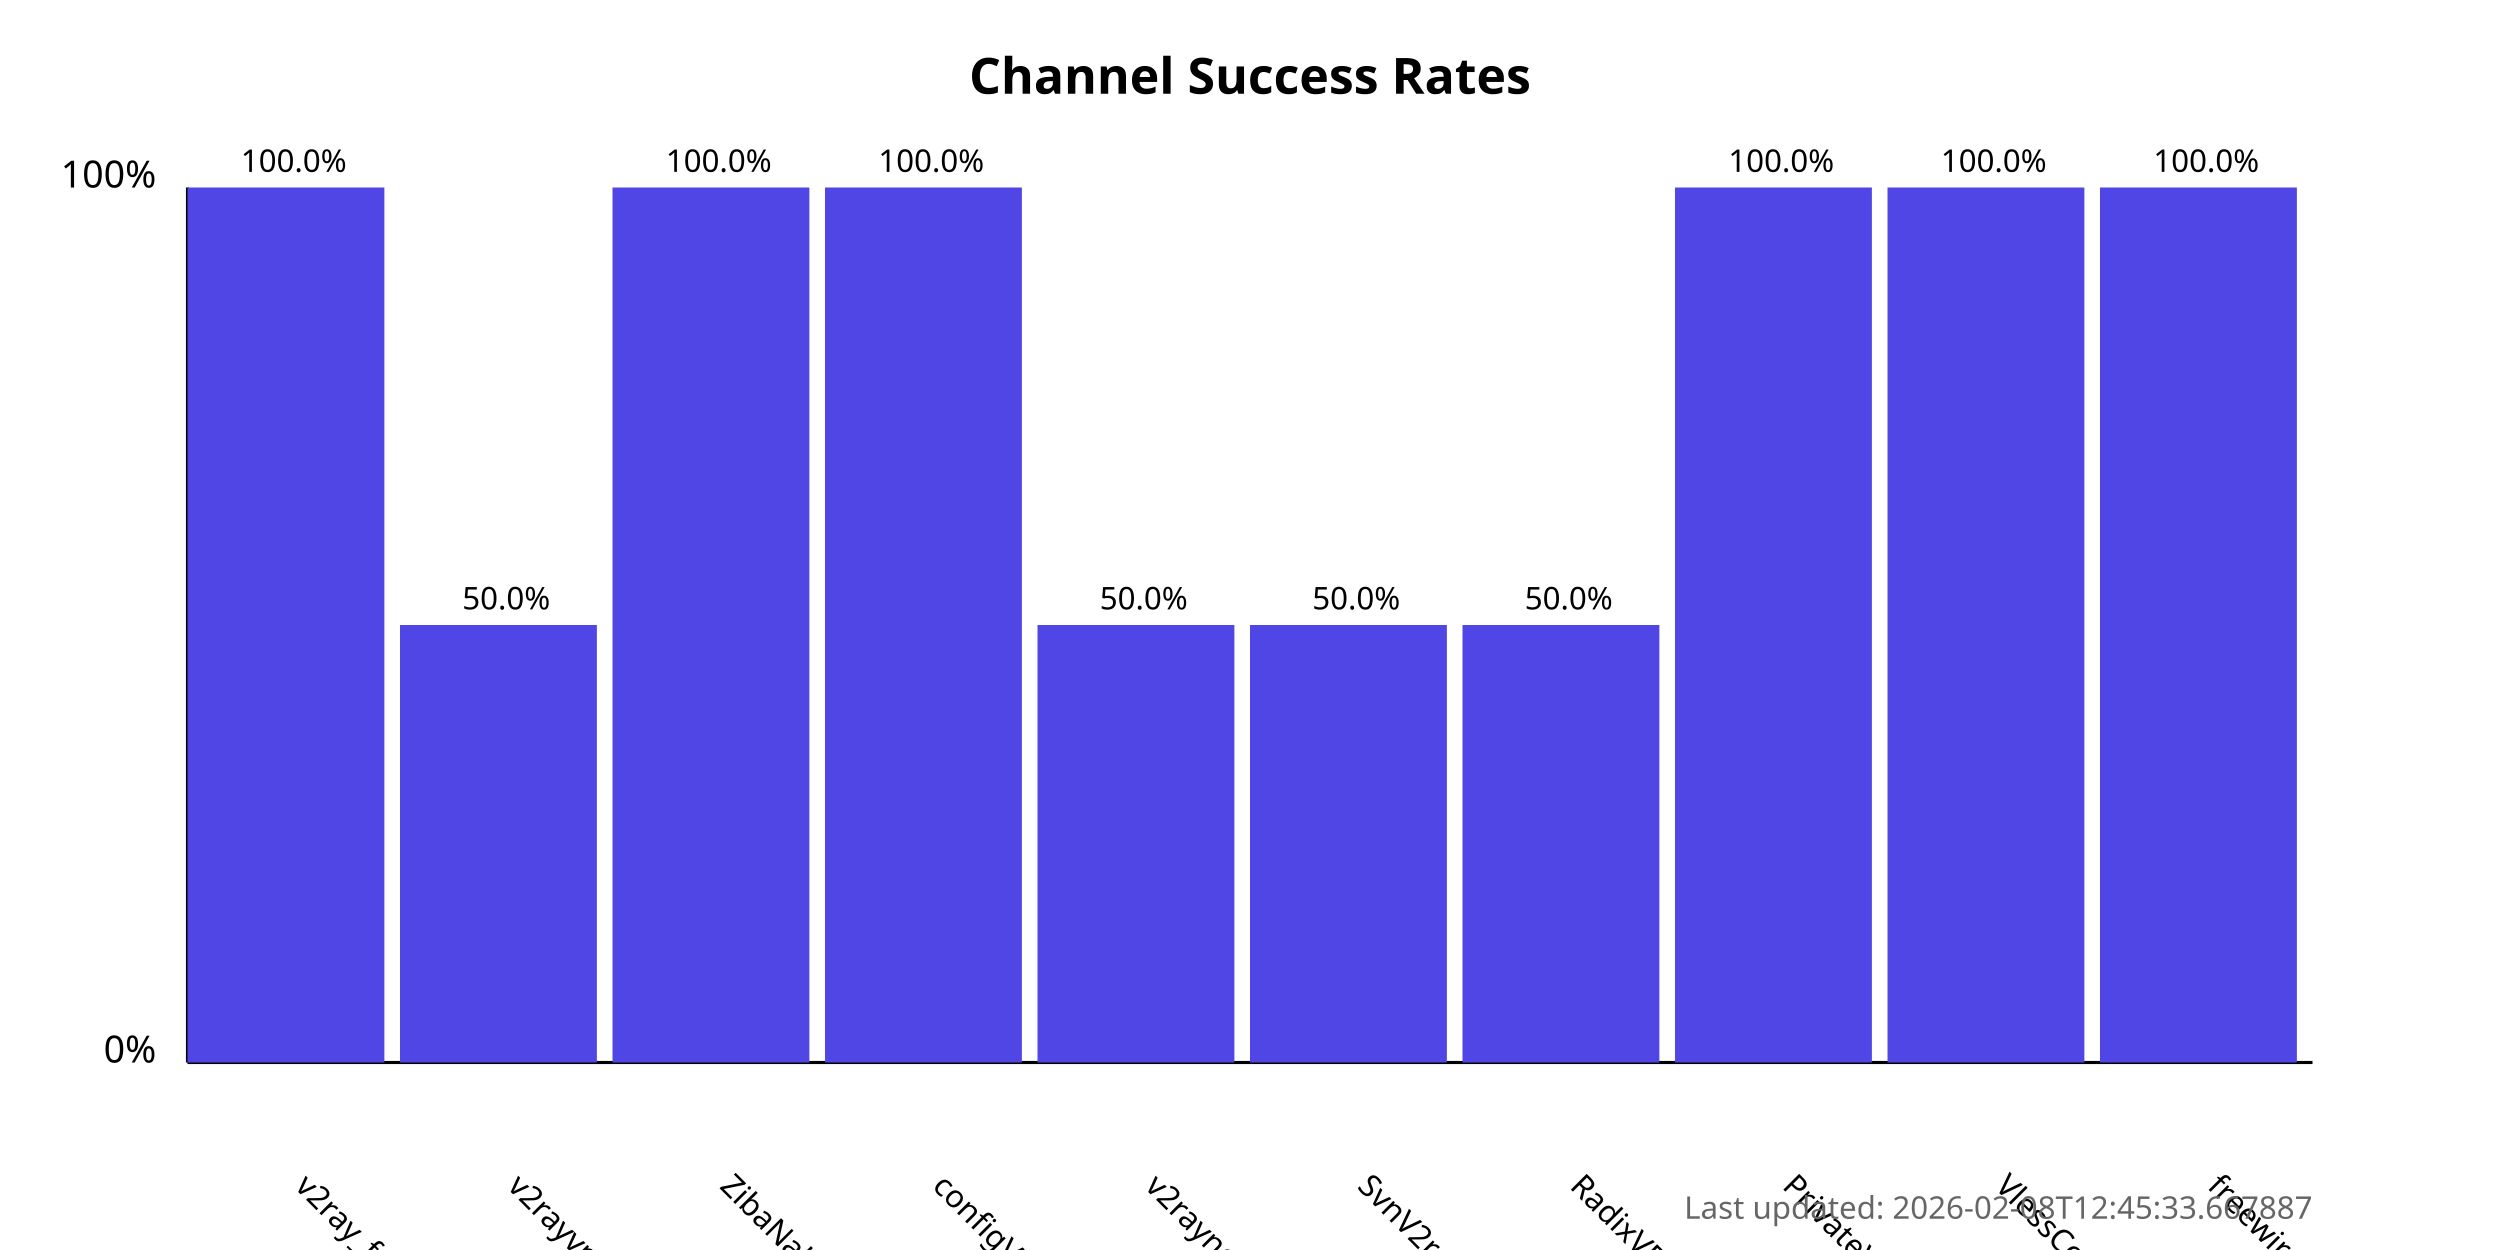
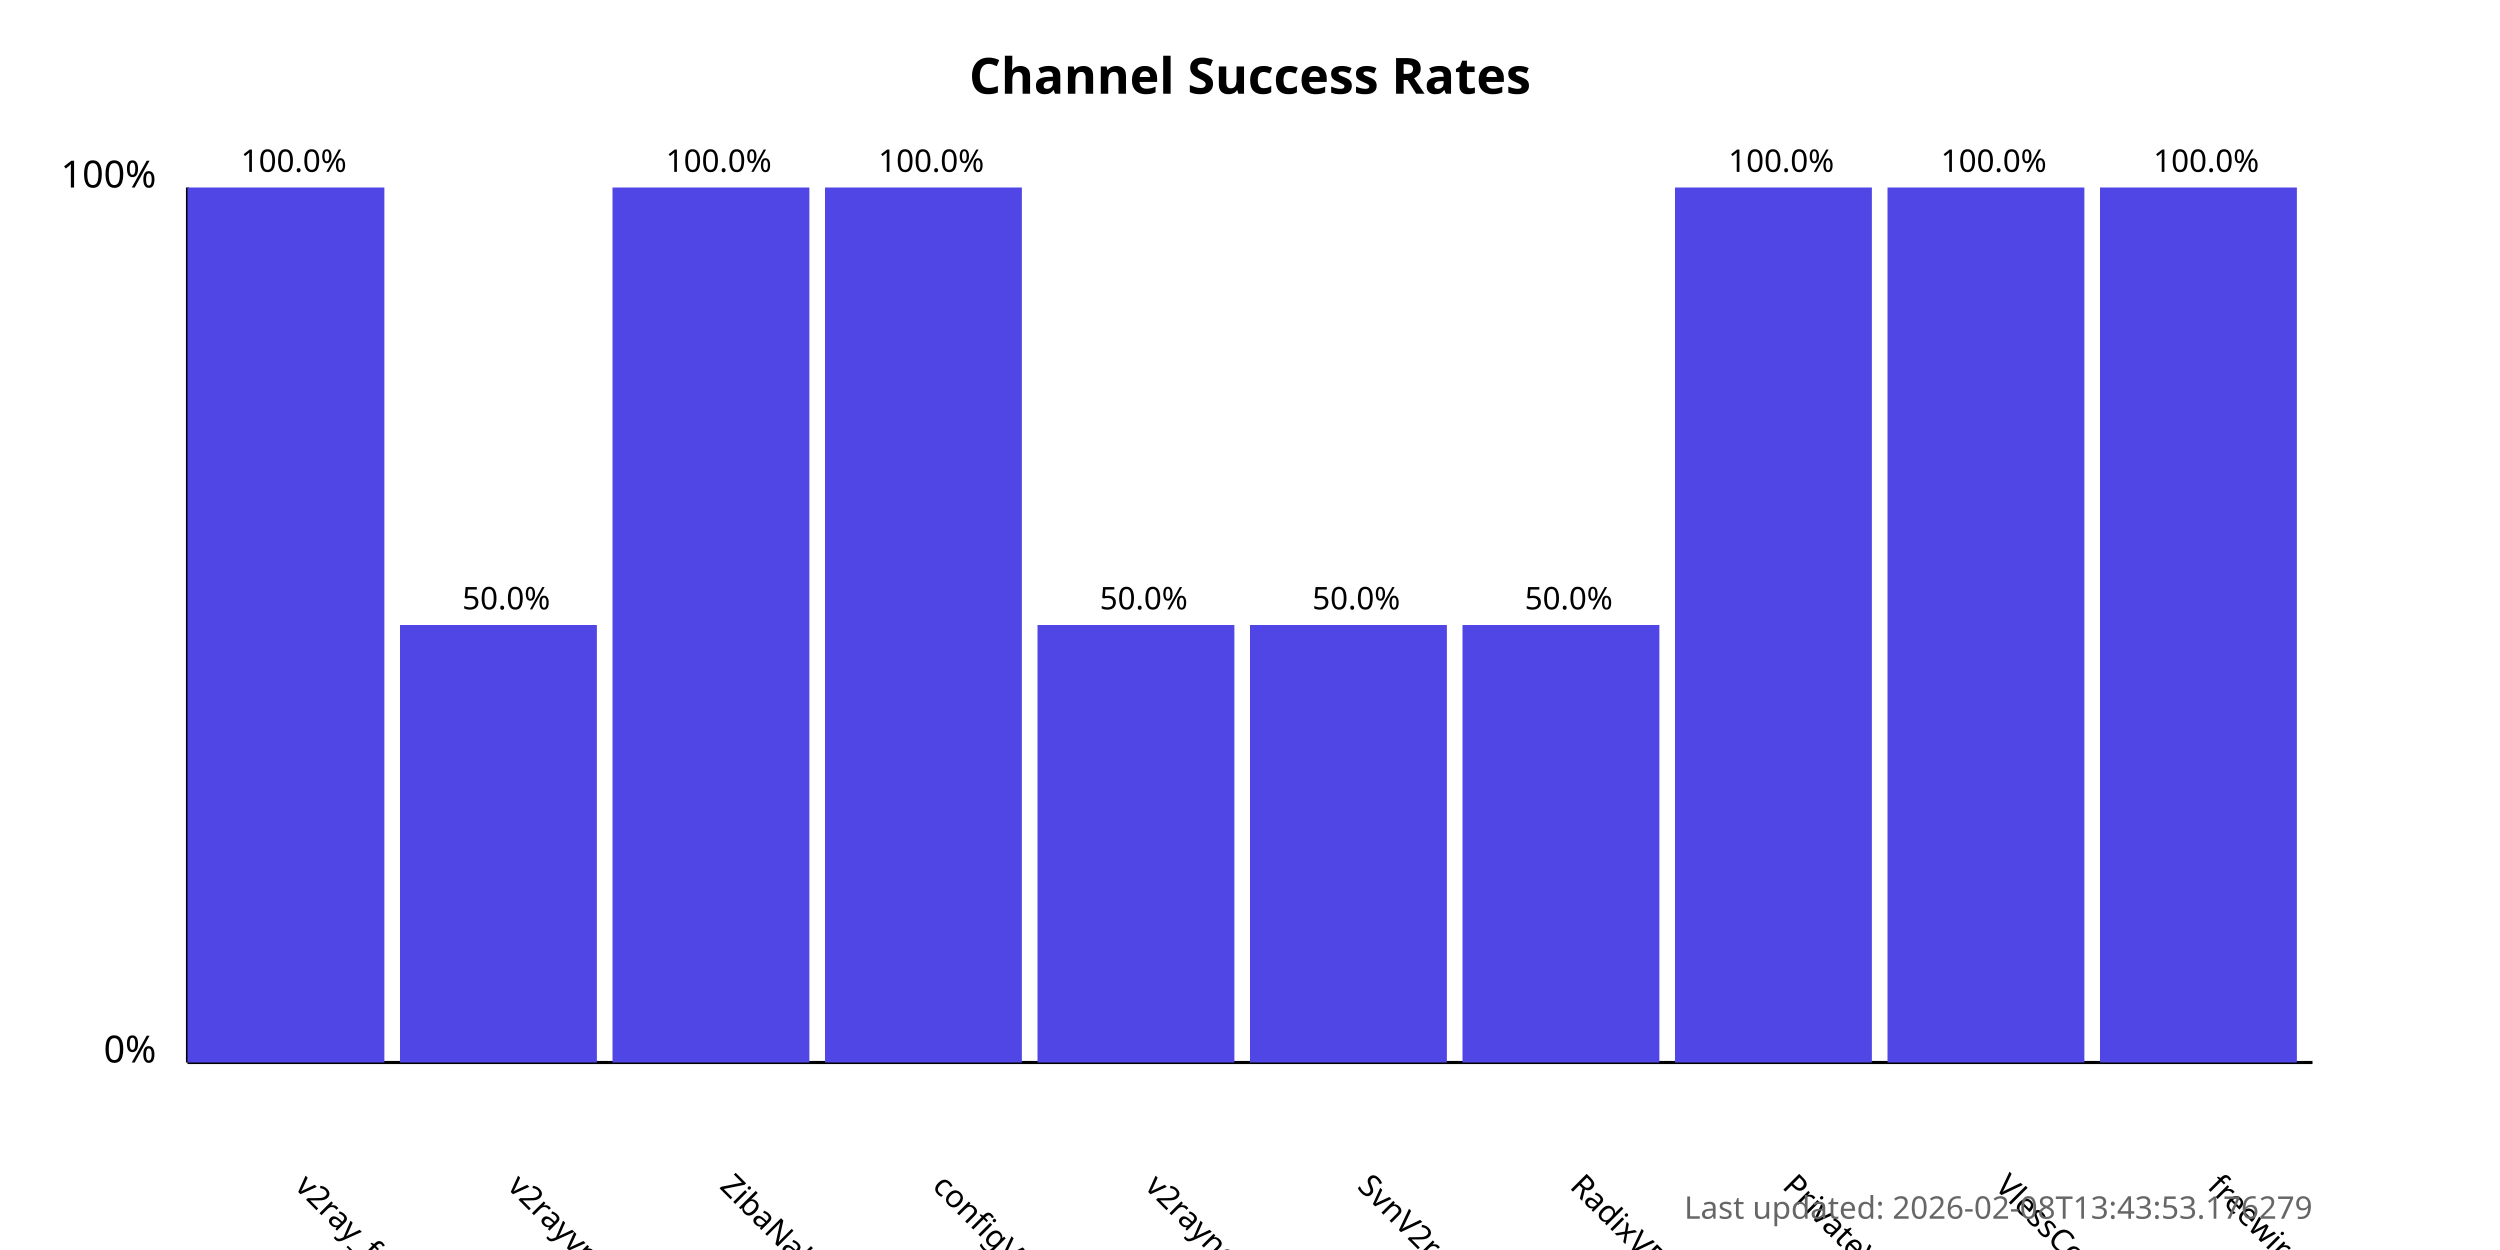
<svg xmlns="http://www.w3.org/2000/svg" width="800" height="400">
  <style>
            .chart-title { font: bold 16px sans-serif; }
            .axis-label { font: 12px sans-serif; }
            .tick-label { font: 10px sans-serif; }
            .bar { fill: #4f46e5; }
            .bar:hover { fill: #6366f1; }
            .timestamp { font: 10px sans-serif; fill: #666; }
        </style>
  <text x="400.0" y="30" text-anchor="middle" class="chart-title">
            Channel Success Rates
        </text>
  <line x1="60" y1="340" x2="60" y2="60" stroke="black" stroke-width="1" />
  <line x1="60" y1="340" x2="740" y2="340" stroke="black" stroke-width="1" />
  <text x="50" y="340" text-anchor="end" class="axis-label">0%</text>
  <text x="50" y="60" text-anchor="end" class="axis-label">100%</text>
  <g>
    <rect x="60" y="60.0" width="63.0" height="280.0" class="bar" />
    <text x="94.0" y="380" transform="rotate(45, 94.0, 380)" text-anchor="start" class="tick-label">
                v2ray_free_conf
            </text>
    <text x="94.0" y="55.0" text-anchor="middle" class="tick-label">
                100.0%
            </text>
  </g>
  <g>
    <rect x="128.0" y="200.0" width="63.0" height="140.0" class="bar" />
    <text x="162.0" y="380" transform="rotate(45, 162.0, 380)" text-anchor="start" class="tick-label">
                v2rayvpno
            </text>
    <text x="162.0" y="195.0" text-anchor="middle" class="tick-label">
                50.0%
            </text>
  </g>
  <g>
    <rect x="196.0" y="60.0" width="63.0" height="280.0" class="bar" />
    <text x="230.0" y="380" transform="rotate(45, 230.0, 380)" text-anchor="start" class="tick-label">
                ZibaNabz
            </text>
    <text x="230.0" y="55.0" text-anchor="middle" class="tick-label">
                100.0%
            </text>
  </g>
  <g>
    <rect x="264.0" y="60.0" width="63.0" height="280.0" class="bar" />
    <text x="298.0" y="380" transform="rotate(45, 298.0, 380)" text-anchor="start" class="tick-label">
                configV2rayForFree
            </text>
    <text x="298.0" y="55.0" text-anchor="middle" class="tick-label">
                100.0%
            </text>
  </g>
  <g>
    <rect x="332.0" y="200.0" width="63.0" height="140.0" class="bar" />
    <text x="366.0" y="380" transform="rotate(45, 366.0, 380)" text-anchor="start" class="tick-label">
                v2rayngvpn
            </text>
    <text x="366.0" y="195.0" text-anchor="middle" class="tick-label">
                50.0%
            </text>
  </g>
  <g>
    <rect x="400.0" y="200.0" width="63.0" height="140.0" class="bar" />
    <text x="434.0" y="380" transform="rotate(45, 434.0, 380)" text-anchor="start" class="tick-label">
                SvnV2ray
            </text>
    <text x="434.0" y="195.0" text-anchor="middle" class="tick-label">
                50.0%
            </text>
  </g>
  <g>
    <rect x="468.0" y="200.0" width="63.0" height="140.0" class="bar" />
    <text x="502.0" y="380" transform="rotate(45, 502.0, 380)" text-anchor="start" class="tick-label">
                RadixVPN
            </text>
    <text x="502.0" y="195.0" text-anchor="middle" class="tick-label">
                50.0%
            </text>
  </g>
  <g>
    <rect x="536.0" y="60.0" width="63.0" height="280.0" class="bar" />
    <text x="570.0" y="380" transform="rotate(45, 570.0, 380)" text-anchor="start" class="tick-label">
                PrivateVPNs
            </text>
    <text x="570.0" y="55.0" text-anchor="middle" class="tick-label">
                100.0%
            </text>
  </g>
  <g>
    <rect x="604.0" y="60.0" width="63.0" height="280.0" class="bar" />
    <text x="638.0" y="380" transform="rotate(45, 638.0, 380)" text-anchor="start" class="tick-label">
                VlessConfig
            </text>
    <text x="638.0" y="55.0" text-anchor="middle" class="tick-label">
                100.0%
            </text>
  </g>
  <g>
    <rect x="672.0" y="60.0" width="63.0" height="280.0" class="bar" />
    <text x="706.0" y="380" transform="rotate(45, 706.0, 380)" text-anchor="start" class="tick-label">
                freewireguard
            </text>
    <text x="706.0" y="55.0" text-anchor="middle" class="tick-label">
                100.0%
            </text>
  </g>
  <text x="740" y="390" text-anchor="end" class="timestamp">
-             Last updated: 2026-02-08T12:45:33.667887
+             Last updated: 2026-02-08T13:43:53.176279
        </text>
</svg>
